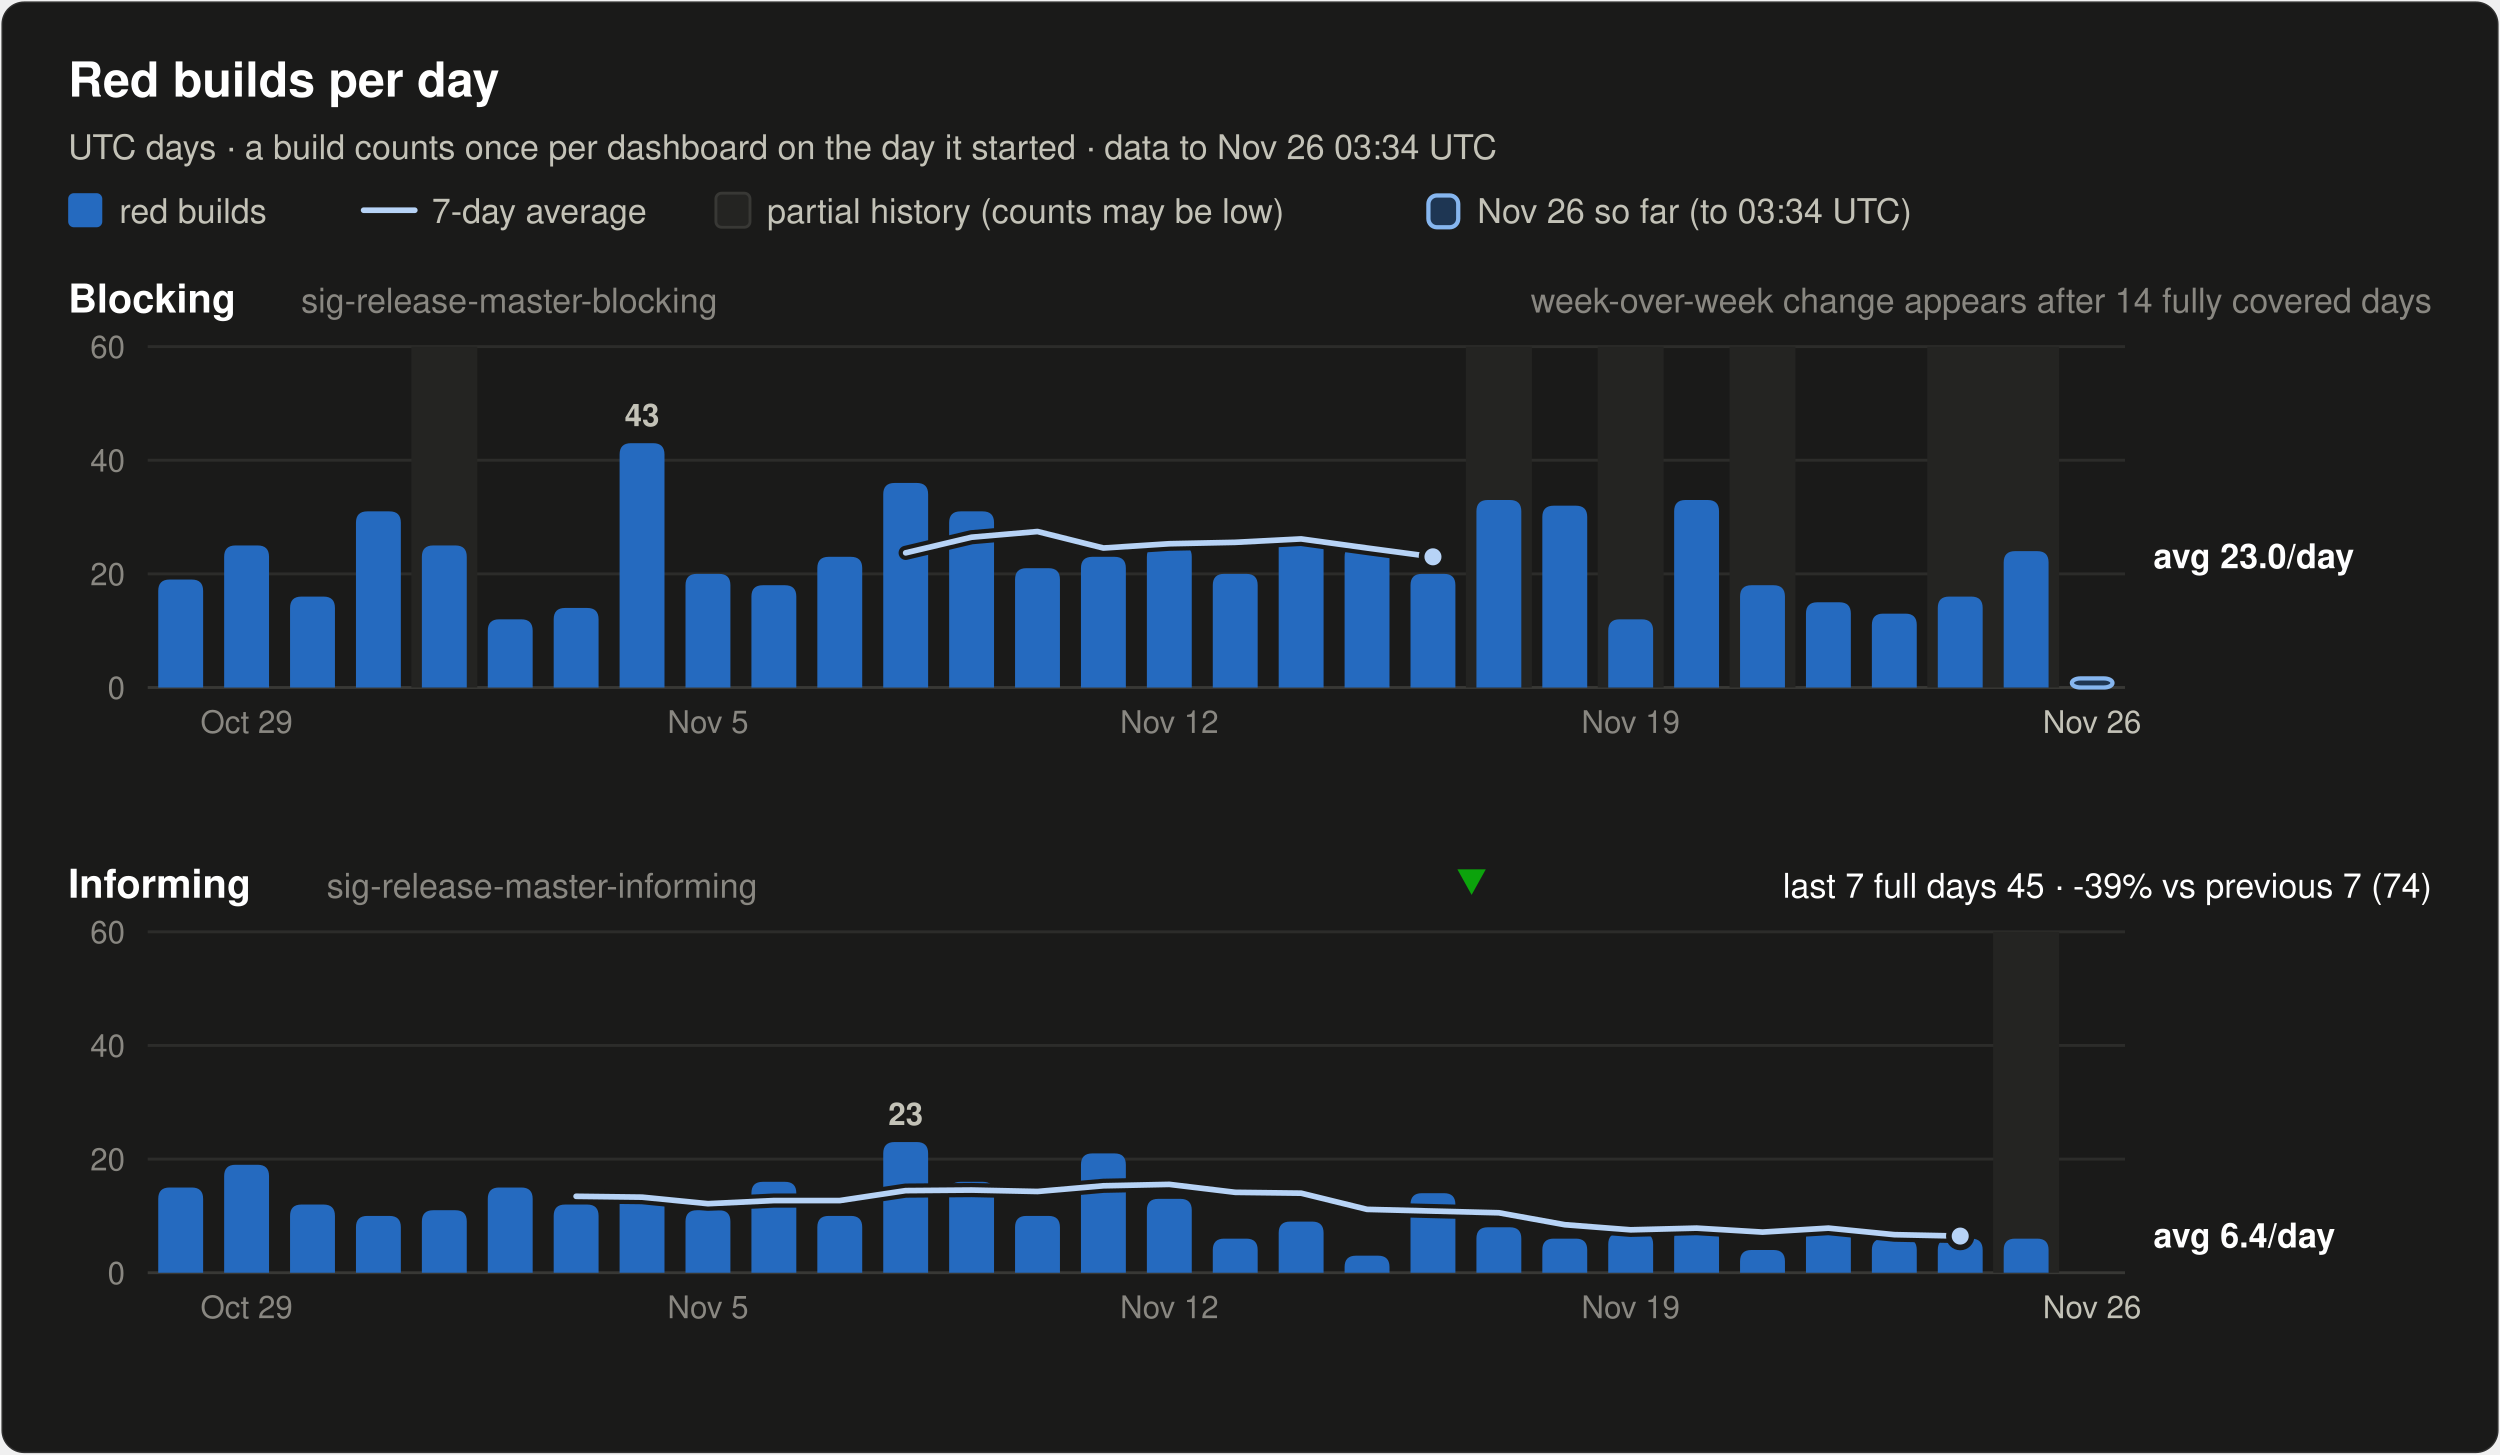
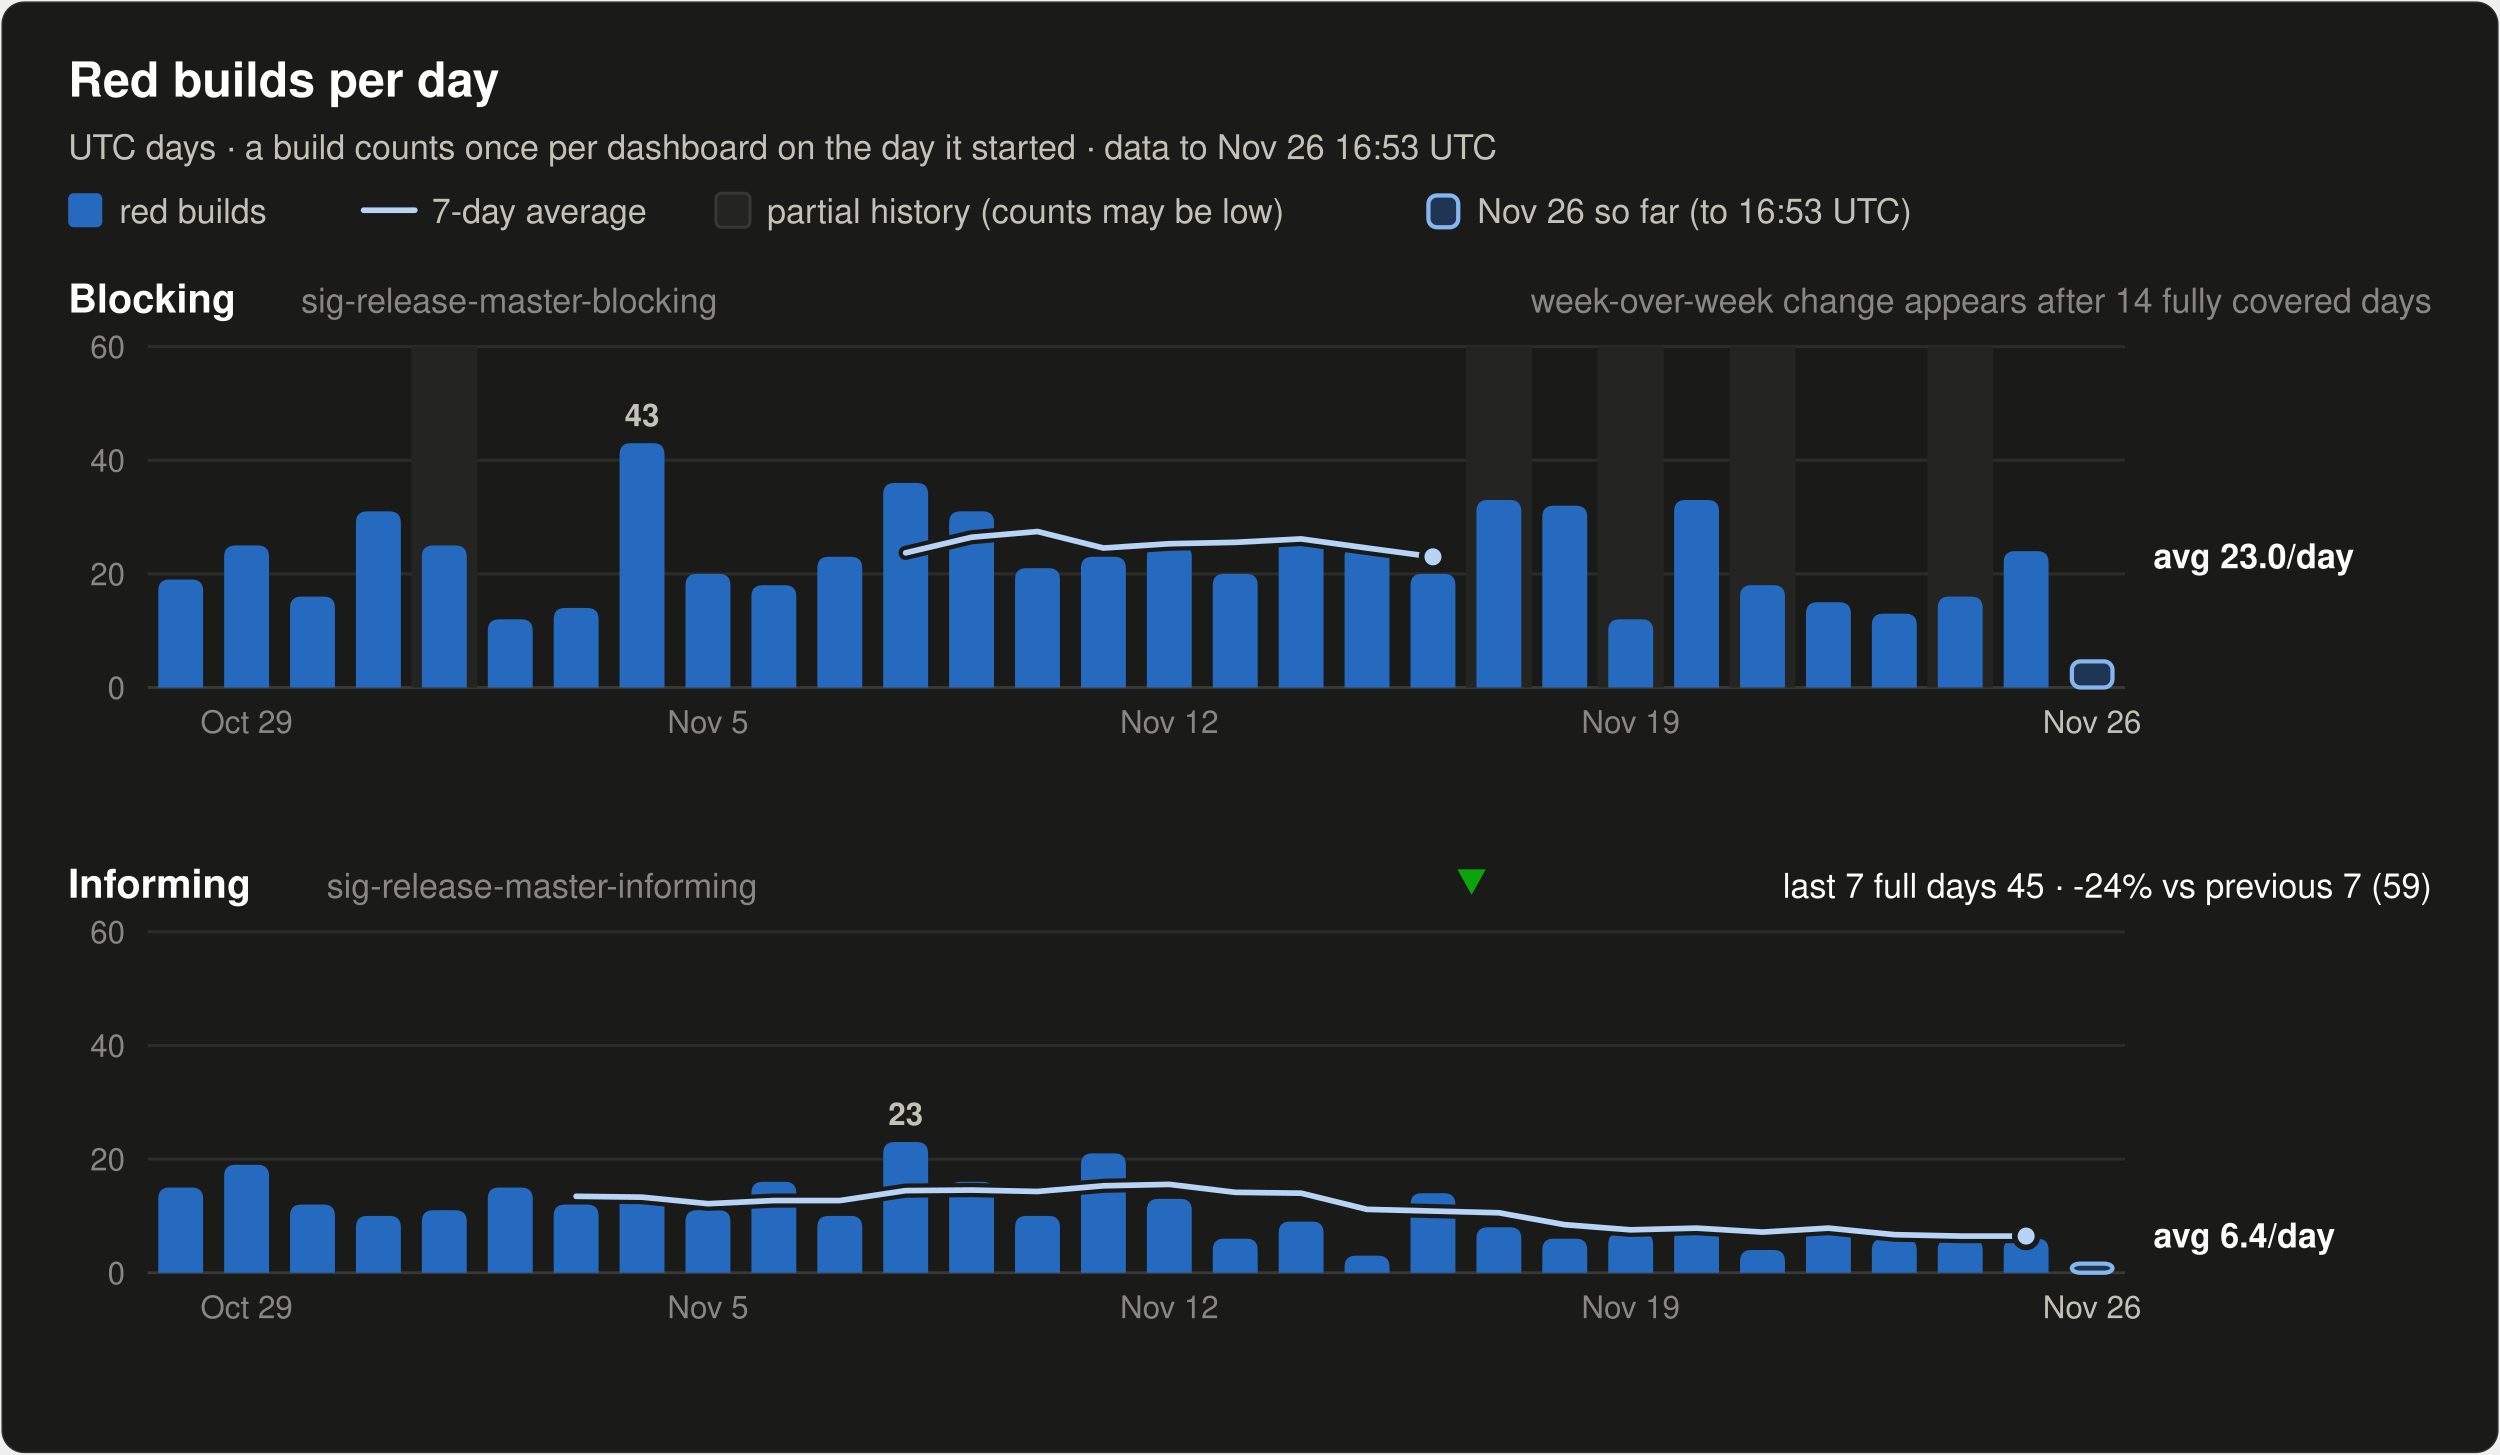
<svg xmlns="http://www.w3.org/2000/svg" width="880" height="512" viewBox="0 0 880 512" font-family="system-ui, -apple-system, 'Segoe UI', Helvetica, Arial, sans-serif" role="img">
  <rect x="0.5" y="0.5" width="879" height="511" rx="8" fill="#1a1a19" stroke="rgba(255,255,255,0.10)" />
  <text x="24.0" y="34.0" font-size="17" font-weight="600" fill="#ffffff" text-anchor="start">Red builds per day</text>
-   <text x="24.0" y="56.0" font-size="12" font-weight="400" fill="#c3c2b7" text-anchor="start">UTC days · a build counts once per dashboard on the day it started · data to Nov 26 03:34 UTC</text>
+   <text x="24.0" y="56.0" font-size="12" font-weight="400" fill="#c3c2b7" text-anchor="start">UTC days · a build counts once per dashboard on the day it started · data to Nov 26 16:53 UTC</text>
  <rect x="24" y="68" width="12" height="12" rx="2" fill="#256abf" />
  <text x="42.0" y="78.5" font-size="12" font-weight="400" fill="#c3c2b7" text-anchor="start">red builds</text>
  <line x1="128" y1="74" x2="146" y2="74" stroke="#b7d3f6" stroke-width="2" stroke-linecap="round" />
  <text x="152.0" y="78.5" font-size="12" font-weight="400" fill="#c3c2b7" text-anchor="start">7-day average</text>
  <rect x="252" y="68" width="12" height="12" rx="2" fill="#242422" stroke="#383835" />
  <text x="270.0" y="78.5" font-size="12" font-weight="400" fill="#c3c2b7" text-anchor="start">partial history (counts may be low)</text>
  <rect x="502.8" y="68.8" width="10.5" height="11.2" rx="3" fill="#256abf" fill-opacity="0.35" stroke="#86b6ef" stroke-width="1.5" />
-   <text x="520.0" y="78.5" font-size="12" font-weight="400" fill="#c3c2b7" text-anchor="start">Nov 26 so far (to 03:34 UTC)</text>
+   <text x="520.0" y="78.5" font-size="12" font-weight="400" fill="#c3c2b7" text-anchor="start">Nov 26 so far (to 16:53 UTC)</text>
  <text x="24.0" y="110.0" font-size="14" font-weight="600" fill="#ffffff" text-anchor="start">Blocking</text>
  <text x="106.0" y="110.0" font-size="12" font-weight="400" fill="#898781" text-anchor="start">sig-release-master-blocking</text>
  <text x="856.0" y="110.0" font-size="12" font-weight="400" fill="#898781" text-anchor="end">week-over-week change appears after 14 fully covered days</text>
  <line x1="52" y1="242.0" x2="748" y2="242.0" stroke="#383835" stroke-width="1" />
  <text x="44.0" y="246.0" font-size="11" font-weight="400" fill="#898781" text-anchor="end" font-variant-numeric="tabular-nums">0</text>
  <line x1="52" y1="202.0" x2="748" y2="202.0" stroke="#2c2c2a" stroke-width="1" />
  <text x="44.0" y="206.0" font-size="11" font-weight="400" fill="#898781" text-anchor="end" font-variant-numeric="tabular-nums">20</text>
  <line x1="52" y1="162.0" x2="748" y2="162.0" stroke="#2c2c2a" stroke-width="1" />
  <text x="44.0" y="166.0" font-size="11" font-weight="400" fill="#898781" text-anchor="end" font-variant-numeric="tabular-nums">40</text>
  <line x1="52" y1="122.0" x2="748" y2="122.0" stroke="#2c2c2a" stroke-width="1" />
  <text x="44.0" y="126.0" font-size="11" font-weight="400" fill="#898781" text-anchor="end" font-variant-numeric="tabular-nums">60</text>
  <rect x="144.8" y="122.0" width="23.2" height="120.0" fill="#242422" />
  <rect x="516.0" y="122.0" width="23.2" height="120.0" fill="#242422" />
  <rect x="562.4" y="122.0" width="23.2" height="120.0" fill="#242422" />
  <rect x="608.8" y="122.0" width="23.2" height="120.0" fill="#242422" />
-   <rect x="678.4" y="122.0" width="46.4" height="120.0" fill="#242422" />
+   <rect x="678.4" y="122.0" width="23.2" height="120.0" fill="#242422" />
  <path d="M55.7,242.0 V208.0 Q55.7,204.0 59.7,204.0 H67.5 Q71.5,204.0 71.5,208.0 V242.0 Z" fill="#256abf" />
  <path d="M78.9,242.0 V196.0 Q78.9,192.0 82.9,192.0 H90.7 Q94.7,192.0 94.7,196.0 V242.0 Z" fill="#256abf" />
  <path d="M102.1,242.0 V214.0 Q102.1,210.0 106.1,210.0 H113.9 Q117.9,210.0 117.9,214.0 V242.0 Z" fill="#256abf" />
  <path d="M125.3,242.0 V184.0 Q125.3,180.0 129.3,180.0 H137.1 Q141.1,180.0 141.1,184.0 V242.0 Z" fill="#256abf" />
  <path d="M148.5,242.0 V196.0 Q148.5,192.0 152.5,192.0 H160.3 Q164.3,192.0 164.3,196.0 V242.0 Z" fill="#256abf" />
  <path d="M171.7,242.0 V222.0 Q171.7,218.0 175.7,218.0 H183.5 Q187.5,218.0 187.5,222.0 V242.0 Z" fill="#256abf" />
  <path d="M194.9,242.0 V218.0 Q194.9,214.0 198.9,214.0 H206.7 Q210.7,214.0 210.7,218.0 V242.0 Z" fill="#256abf" />
  <path d="M218.1,242.0 V160.0 Q218.1,156.0 222.1,156.0 H229.9 Q233.9,156.0 233.9,160.0 V242.0 Z" fill="#256abf" />
  <text x="226.0" y="150.0" font-size="11" font-weight="600" fill="#c3c2b7" text-anchor="middle">43</text>
  <path d="M241.3,242.0 V206.0 Q241.3,202.0 245.3,202.0 H253.1 Q257.1,202.0 257.1,206.0 V242.0 Z" fill="#256abf" />
  <path d="M264.5,242.0 V210.0 Q264.5,206.0 268.5,206.0 H276.3 Q280.3,206.0 280.3,210.0 V242.0 Z" fill="#256abf" />
  <path d="M287.7,242.0 V200.0 Q287.7,196.0 291.7,196.0 H299.5 Q303.5,196.0 303.5,200.0 V242.0 Z" fill="#256abf" />
  <path d="M310.9,242.0 V174.0 Q310.9,170.0 314.9,170.0 H322.7 Q326.7,170.0 326.7,174.0 V242.0 Z" fill="#256abf" />
  <path d="M334.1,242.0 V184.0 Q334.1,180.0 338.1,180.0 H345.9 Q349.9,180.0 349.9,184.0 V242.0 Z" fill="#256abf" />
  <path d="M357.3,242.0 V204.0 Q357.3,200.0 361.3,200.0 H369.1 Q373.1,200.0 373.1,204.0 V242.0 Z" fill="#256abf" />
  <path d="M380.5,242.0 V200.0 Q380.5,196.0 384.5,196.0 H392.3 Q396.3,196.0 396.3,200.0 V242.0 Z" fill="#256abf" />
  <path d="M403.7,242.0 V196.0 Q403.7,192.0 407.7,192.0 H415.5 Q419.5,192.0 419.5,196.0 V242.0 Z" fill="#256abf" />
  <path d="M426.9,242.0 V206.0 Q426.9,202.0 430.9,202.0 H438.7 Q442.7,202.0 442.7,206.0 V242.0 Z" fill="#256abf" />
  <path d="M450.1,242.0 V192.0 Q450.1,188.0 454.1,188.0 H461.9 Q465.9,188.0 465.9,192.0 V242.0 Z" fill="#256abf" />
  <path d="M473.3,242.0 V196.0 Q473.3,192.0 477.3,192.0 H485.1 Q489.1,192.0 489.1,196.0 V242.0 Z" fill="#256abf" />
  <path d="M496.5,242.0 V206.0 Q496.5,202.0 500.5,202.0 H508.3 Q512.3,202.0 512.3,206.0 V242.0 Z" fill="#256abf" />
  <path d="M519.7,242.0 V180.0 Q519.7,176.0 523.7,176.0 H531.5 Q535.5,176.0 535.5,180.0 V242.0 Z" fill="#256abf" />
  <path d="M542.9,242.0 V182.0 Q542.9,178.0 546.9,178.0 H554.7 Q558.7,178.0 558.7,182.0 V242.0 Z" fill="#256abf" />
  <path d="M566.1,242.0 V222.0 Q566.1,218.0 570.1,218.0 H577.9 Q581.9,218.0 581.9,222.0 V242.0 Z" fill="#256abf" />
  <path d="M589.3,242.0 V180.0 Q589.3,176.0 593.3,176.0 H601.1 Q605.1,176.0 605.1,180.0 V242.0 Z" fill="#256abf" />
  <path d="M612.5,242.0 V210.0 Q612.5,206.0 616.5,206.0 H624.3 Q628.3,206.0 628.3,210.0 V242.0 Z" fill="#256abf" />
  <path d="M635.7,242.0 V216.0 Q635.7,212.0 639.7,212.0 H647.5 Q651.5,212.0 651.5,216.0 V242.0 Z" fill="#256abf" />
  <path d="M658.9,242.0 V220.0 Q658.9,216.0 662.9,216.0 H670.7 Q674.7,216.0 674.7,220.0 V242.0 Z" fill="#256abf" />
  <path d="M682.1,242.0 V214.0 Q682.1,210.0 686.1,210.0 H693.9 Q697.9,210.0 697.9,214.0 V242.0 Z" fill="#256abf" />
  <path d="M705.3,242.0 V198.0 Q705.3,194.0 709.3,194.0 H717.1 Q721.1,194.0 721.1,198.0 V242.0 Z" fill="#256abf" />
-   <rect x="729.3" y="238.8" width="14.3" height="3.2" rx="3" fill="#256abf" fill-opacity="0.35" stroke="#86b6ef" stroke-width="1.5" />
+   <rect x="729.3" y="232.8" width="14.3" height="9.2" rx="3" fill="#256abf" fill-opacity="0.35" stroke="#86b6ef" stroke-width="1.5" />
  <polyline points="318.8,194.6 342.0,189.1 365.2,187.1 388.4,192.9 411.6,191.4 434.8,190.9 458.0,189.7 481.2,192.9 504.4,196.0" fill="none" stroke="#1a1a19" stroke-width="5" stroke-linejoin="round" stroke-linecap="round" />
  <polyline points="318.8,194.6 342.0,189.1 365.2,187.1 388.4,192.9 411.6,191.4 434.8,190.9 458.0,189.7 481.2,192.9 504.4,196.0" fill="none" stroke="#b7d3f6" stroke-width="2" stroke-linejoin="round" stroke-linecap="round" />
  <circle cx="504.4" cy="196.0" r="4" fill="#b7d3f6" stroke="#1a1a19" stroke-width="2" />
  <text x="758.0" y="200.0" font-size="12" font-weight="600" fill="#ffffff" text-anchor="start">avg 23.0/day</text>
  <text x="86.8" y="258.0" font-size="11" font-weight="400" fill="#898781" text-anchor="middle">Oct 29</text>
  <text x="249.2" y="258.0" font-size="11" font-weight="400" fill="#898781" text-anchor="middle">Nov 5</text>
  <text x="411.6" y="258.0" font-size="11" font-weight="400" fill="#898781" text-anchor="middle">Nov 12</text>
  <text x="574.0" y="258.0" font-size="11" font-weight="400" fill="#898781" text-anchor="middle">Nov 19</text>
  <text x="736.4" y="258.0" font-size="11" font-weight="400" fill="#c3c2b7" text-anchor="middle">Nov 26</text>
  <text x="24.0" y="316.0" font-size="14" font-weight="600" fill="#ffffff" text-anchor="start">Informing</text>
  <text x="115.0" y="316.0" font-size="12" font-weight="400" fill="#898781" text-anchor="start">sig-release-master-informing</text>
-   <text x="856.0" y="316.0" font-size="12" font-weight="400" fill="#ffffff" text-anchor="end">last 7 full days 45 · -39% vs previous 7 (74)</text>
+   <text x="856.0" y="316.0" font-size="12" font-weight="400" fill="#ffffff" text-anchor="end">last 7 full days 45 · -24% vs previous 7 (59)</text>
  <polygon points="518.0,315 523.0,306 513.0,306" fill="#0ca30c" />
  <line x1="52" y1="448.0" x2="748" y2="448.0" stroke="#383835" stroke-width="1" />
  <text x="44.0" y="452.0" font-size="11" font-weight="400" fill="#898781" text-anchor="end" font-variant-numeric="tabular-nums">0</text>
  <line x1="52" y1="408.0" x2="748" y2="408.0" stroke="#2c2c2a" stroke-width="1" />
  <text x="44.0" y="412.0" font-size="11" font-weight="400" fill="#898781" text-anchor="end" font-variant-numeric="tabular-nums">20</text>
  <line x1="52" y1="368.0" x2="748" y2="368.0" stroke="#2c2c2a" stroke-width="1" />
  <text x="44.0" y="372.0" font-size="11" font-weight="400" fill="#898781" text-anchor="end" font-variant-numeric="tabular-nums">40</text>
  <line x1="52" y1="328.0" x2="748" y2="328.0" stroke="#2c2c2a" stroke-width="1" />
  <text x="44.0" y="332.0" font-size="11" font-weight="400" fill="#898781" text-anchor="end" font-variant-numeric="tabular-nums">60</text>
-   <rect x="701.6" y="328.0" width="23.2" height="120.0" fill="#242422" />
  <path d="M55.7,448.0 V422.0 Q55.7,418.0 59.7,418.0 H67.5 Q71.5,418.0 71.5,422.0 V448.0 Z" fill="#256abf" />
  <path d="M78.9,448.0 V414.0 Q78.9,410.0 82.9,410.0 H90.7 Q94.7,410.0 94.7,414.0 V448.0 Z" fill="#256abf" />
  <path d="M102.1,448.0 V428.0 Q102.1,424.0 106.1,424.0 H113.9 Q117.9,424.0 117.9,428.0 V448.0 Z" fill="#256abf" />
  <path d="M125.3,448.0 V432.0 Q125.3,428.0 129.3,428.0 H137.1 Q141.1,428.0 141.1,432.0 V448.0 Z" fill="#256abf" />
  <path d="M148.5,448.0 V430.0 Q148.5,426.0 152.5,426.0 H160.3 Q164.3,426.0 164.3,430.0 V448.0 Z" fill="#256abf" />
  <path d="M171.7,448.0 V422.0 Q171.7,418.0 175.7,418.0 H183.5 Q187.5,418.0 187.5,422.0 V448.0 Z" fill="#256abf" />
  <path d="M194.9,448.0 V428.0 Q194.9,424.0 198.9,424.0 H206.7 Q210.7,424.0 210.7,428.0 V448.0 Z" fill="#256abf" />
  <path d="M218.1,448.0 V424.0 Q218.1,420.0 222.1,420.0 H229.9 Q233.9,420.0 233.9,424.0 V448.0 Z" fill="#256abf" />
  <path d="M241.3,448.0 V430.0 Q241.3,426.0 245.3,426.0 H253.1 Q257.1,426.0 257.1,430.0 V448.0 Z" fill="#256abf" />
  <path d="M264.5,448.0 V420.0 Q264.5,416.0 268.5,416.0 H276.3 Q280.3,416.0 280.3,420.0 V448.0 Z" fill="#256abf" />
  <path d="M287.7,448.0 V432.0 Q287.7,428.0 291.7,428.0 H299.5 Q303.5,428.0 303.5,432.0 V448.0 Z" fill="#256abf" />
  <path d="M310.9,448.0 V406.0 Q310.9,402.0 314.9,402.0 H322.7 Q326.7,402.0 326.7,406.0 V448.0 Z" fill="#256abf" />
  <text x="318.8" y="396.0" font-size="11" font-weight="600" fill="#c3c2b7" text-anchor="middle">23</text>
  <path d="M334.1,448.0 V420.0 Q334.1,416.0 338.1,416.0 H345.9 Q349.9,416.0 349.9,420.0 V448.0 Z" fill="#256abf" />
  <path d="M357.3,448.0 V432.0 Q357.3,428.0 361.3,428.0 H369.1 Q373.1,428.0 373.1,432.0 V448.0 Z" fill="#256abf" />
  <path d="M380.5,448.0 V410.0 Q380.5,406.0 384.5,406.0 H392.3 Q396.3,406.0 396.3,410.0 V448.0 Z" fill="#256abf" />
  <path d="M403.7,448.0 V426.0 Q403.7,422.0 407.7,422.0 H415.5 Q419.5,422.0 419.5,426.0 V448.0 Z" fill="#256abf" />
  <path d="M426.9,448.0 V440.0 Q426.9,436.0 430.9,436.0 H438.7 Q442.7,436.0 442.7,440.0 V448.0 Z" fill="#256abf" />
  <path d="M450.1,448.0 V434.0 Q450.1,430.0 454.1,430.0 H461.9 Q465.9,430.0 465.9,434.0 V448.0 Z" fill="#256abf" />
  <path d="M473.3,448.0 V446.0 Q473.3,442.0 477.3,442.0 H485.1 Q489.1,442.0 489.1,446.0 V448.0 Z" fill="#256abf" />
  <path d="M496.5,448.0 V424.0 Q496.5,420.0 500.5,420.0 H508.3 Q512.3,420.0 512.3,424.0 V448.0 Z" fill="#256abf" />
  <path d="M519.7,448.0 V436.0 Q519.7,432.0 523.7,432.0 H531.5 Q535.5,432.0 535.5,436.0 V448.0 Z" fill="#256abf" />
  <path d="M542.9,448.0 V440.0 Q542.9,436.0 546.9,436.0 H554.7 Q558.7,436.0 558.7,440.0 V448.0 Z" fill="#256abf" />
  <path d="M566.1,448.0 V438.0 Q566.1,434.0 570.1,434.0 H577.9 Q581.9,434.0 581.9,438.0 V448.0 Z" fill="#256abf" />
  <path d="M589.3,448.0 V436.0 Q589.3,432.0 593.3,432.0 H601.1 Q605.1,432.0 605.1,436.0 V448.0 Z" fill="#256abf" />
  <path d="M612.5,448.0 V444.0 Q612.5,440.0 616.5,440.0 H624.3 Q628.3,440.0 628.3,444.0 V448.0 Z" fill="#256abf" />
  <path d="M635.7,448.0 V436.0 Q635.7,432.0 639.7,432.0 H647.5 Q651.5,432.0 651.5,436.0 V448.0 Z" fill="#256abf" />
  <path d="M658.9,448.0 V440.0 Q658.9,436.0 662.9,436.0 H670.7 Q674.7,436.0 674.7,440.0 V448.0 Z" fill="#256abf" />
  <path d="M682.1,448.0 V440.0 Q682.1,436.0 686.1,436.0 H693.9 Q697.9,436.0 697.9,440.0 V448.0 Z" fill="#256abf" />
  <path d="M705.3,448.0 V440.0 Q705.3,436.0 709.3,436.0 H717.1 Q721.1,436.0 721.1,440.0 V448.0 Z" fill="#256abf" />
-   <polyline points="202.8,421.1 226.0,421.4 249.2,423.7 272.4,422.6 295.6,422.6 318.8,419.1 342.0,418.9 365.2,419.4 388.4,417.4 411.6,416.9 434.8,419.7 458.0,420.0 481.2,425.7 504.4,426.3 527.6,426.9 550.8,431.1 574.0,432.9 597.2,432.3 620.4,433.7 643.6,432.3 666.8,434.6 690.0,435.1" fill="none" stroke="#1a1a19" stroke-width="5" stroke-linejoin="round" stroke-linecap="round" />
-   <polyline points="202.8,421.1 226.0,421.4 249.2,423.7 272.4,422.6 295.6,422.6 318.8,419.1 342.0,418.9 365.2,419.4 388.4,417.4 411.6,416.9 434.8,419.7 458.0,420.0 481.2,425.7 504.4,426.3 527.6,426.9 550.8,431.1 574.0,432.9 597.2,432.3 620.4,433.7 643.6,432.3 666.8,434.6 690.0,435.1" fill="none" stroke="#b7d3f6" stroke-width="2" stroke-linejoin="round" stroke-linecap="round" />
-   <circle cx="690.0" cy="435.1" r="4" fill="#b7d3f6" stroke="#1a1a19" stroke-width="2" />
+   <rect x="729.3" y="444.8" width="14.3" height="3.2" rx="3" fill="#256abf" fill-opacity="0.35" stroke="#86b6ef" stroke-width="1.5" />
+   <polyline points="202.8,421.1 226.0,421.4 249.2,423.7 272.4,422.6 295.6,422.6 318.8,419.1 342.0,418.9 365.2,419.4 388.4,417.4 411.6,416.9 434.8,419.7 458.0,420.0 481.2,425.7 504.4,426.3 527.6,426.9 550.8,431.1 574.0,432.9 597.2,432.3 620.4,433.7 643.6,432.3 666.8,434.6 690.0,435.1 713.2,435.1" fill="none" stroke="#1a1a19" stroke-width="5" stroke-linejoin="round" stroke-linecap="round" />
+   <polyline points="202.8,421.1 226.0,421.4 249.2,423.7 272.4,422.6 295.6,422.6 318.8,419.1 342.0,418.9 365.2,419.4 388.4,417.4 411.6,416.9 434.8,419.7 458.0,420.0 481.2,425.7 504.4,426.3 527.6,426.9 550.8,431.1 574.0,432.9 597.2,432.3 620.4,433.7 643.6,432.3 666.8,434.6 690.0,435.1 713.2,435.1" fill="none" stroke="#b7d3f6" stroke-width="2" stroke-linejoin="round" stroke-linecap="round" />
+   <circle cx="713.2" cy="435.1" r="4" fill="#b7d3f6" stroke="#1a1a19" stroke-width="2" />
  <text x="758.0" y="439.1" font-size="12" font-weight="600" fill="#ffffff" text-anchor="start">avg 6.4/day</text>
  <text x="86.8" y="464.0" font-size="11" font-weight="400" fill="#898781" text-anchor="middle">Oct 29</text>
  <text x="249.2" y="464.0" font-size="11" font-weight="400" fill="#898781" text-anchor="middle">Nov 5</text>
  <text x="411.6" y="464.0" font-size="11" font-weight="400" fill="#898781" text-anchor="middle">Nov 12</text>
  <text x="574.0" y="464.0" font-size="11" font-weight="400" fill="#898781" text-anchor="middle">Nov 19</text>
  <text x="736.4" y="464.0" font-size="11" font-weight="400" fill="#c3c2b7" text-anchor="middle">Nov 26</text>
</svg>
